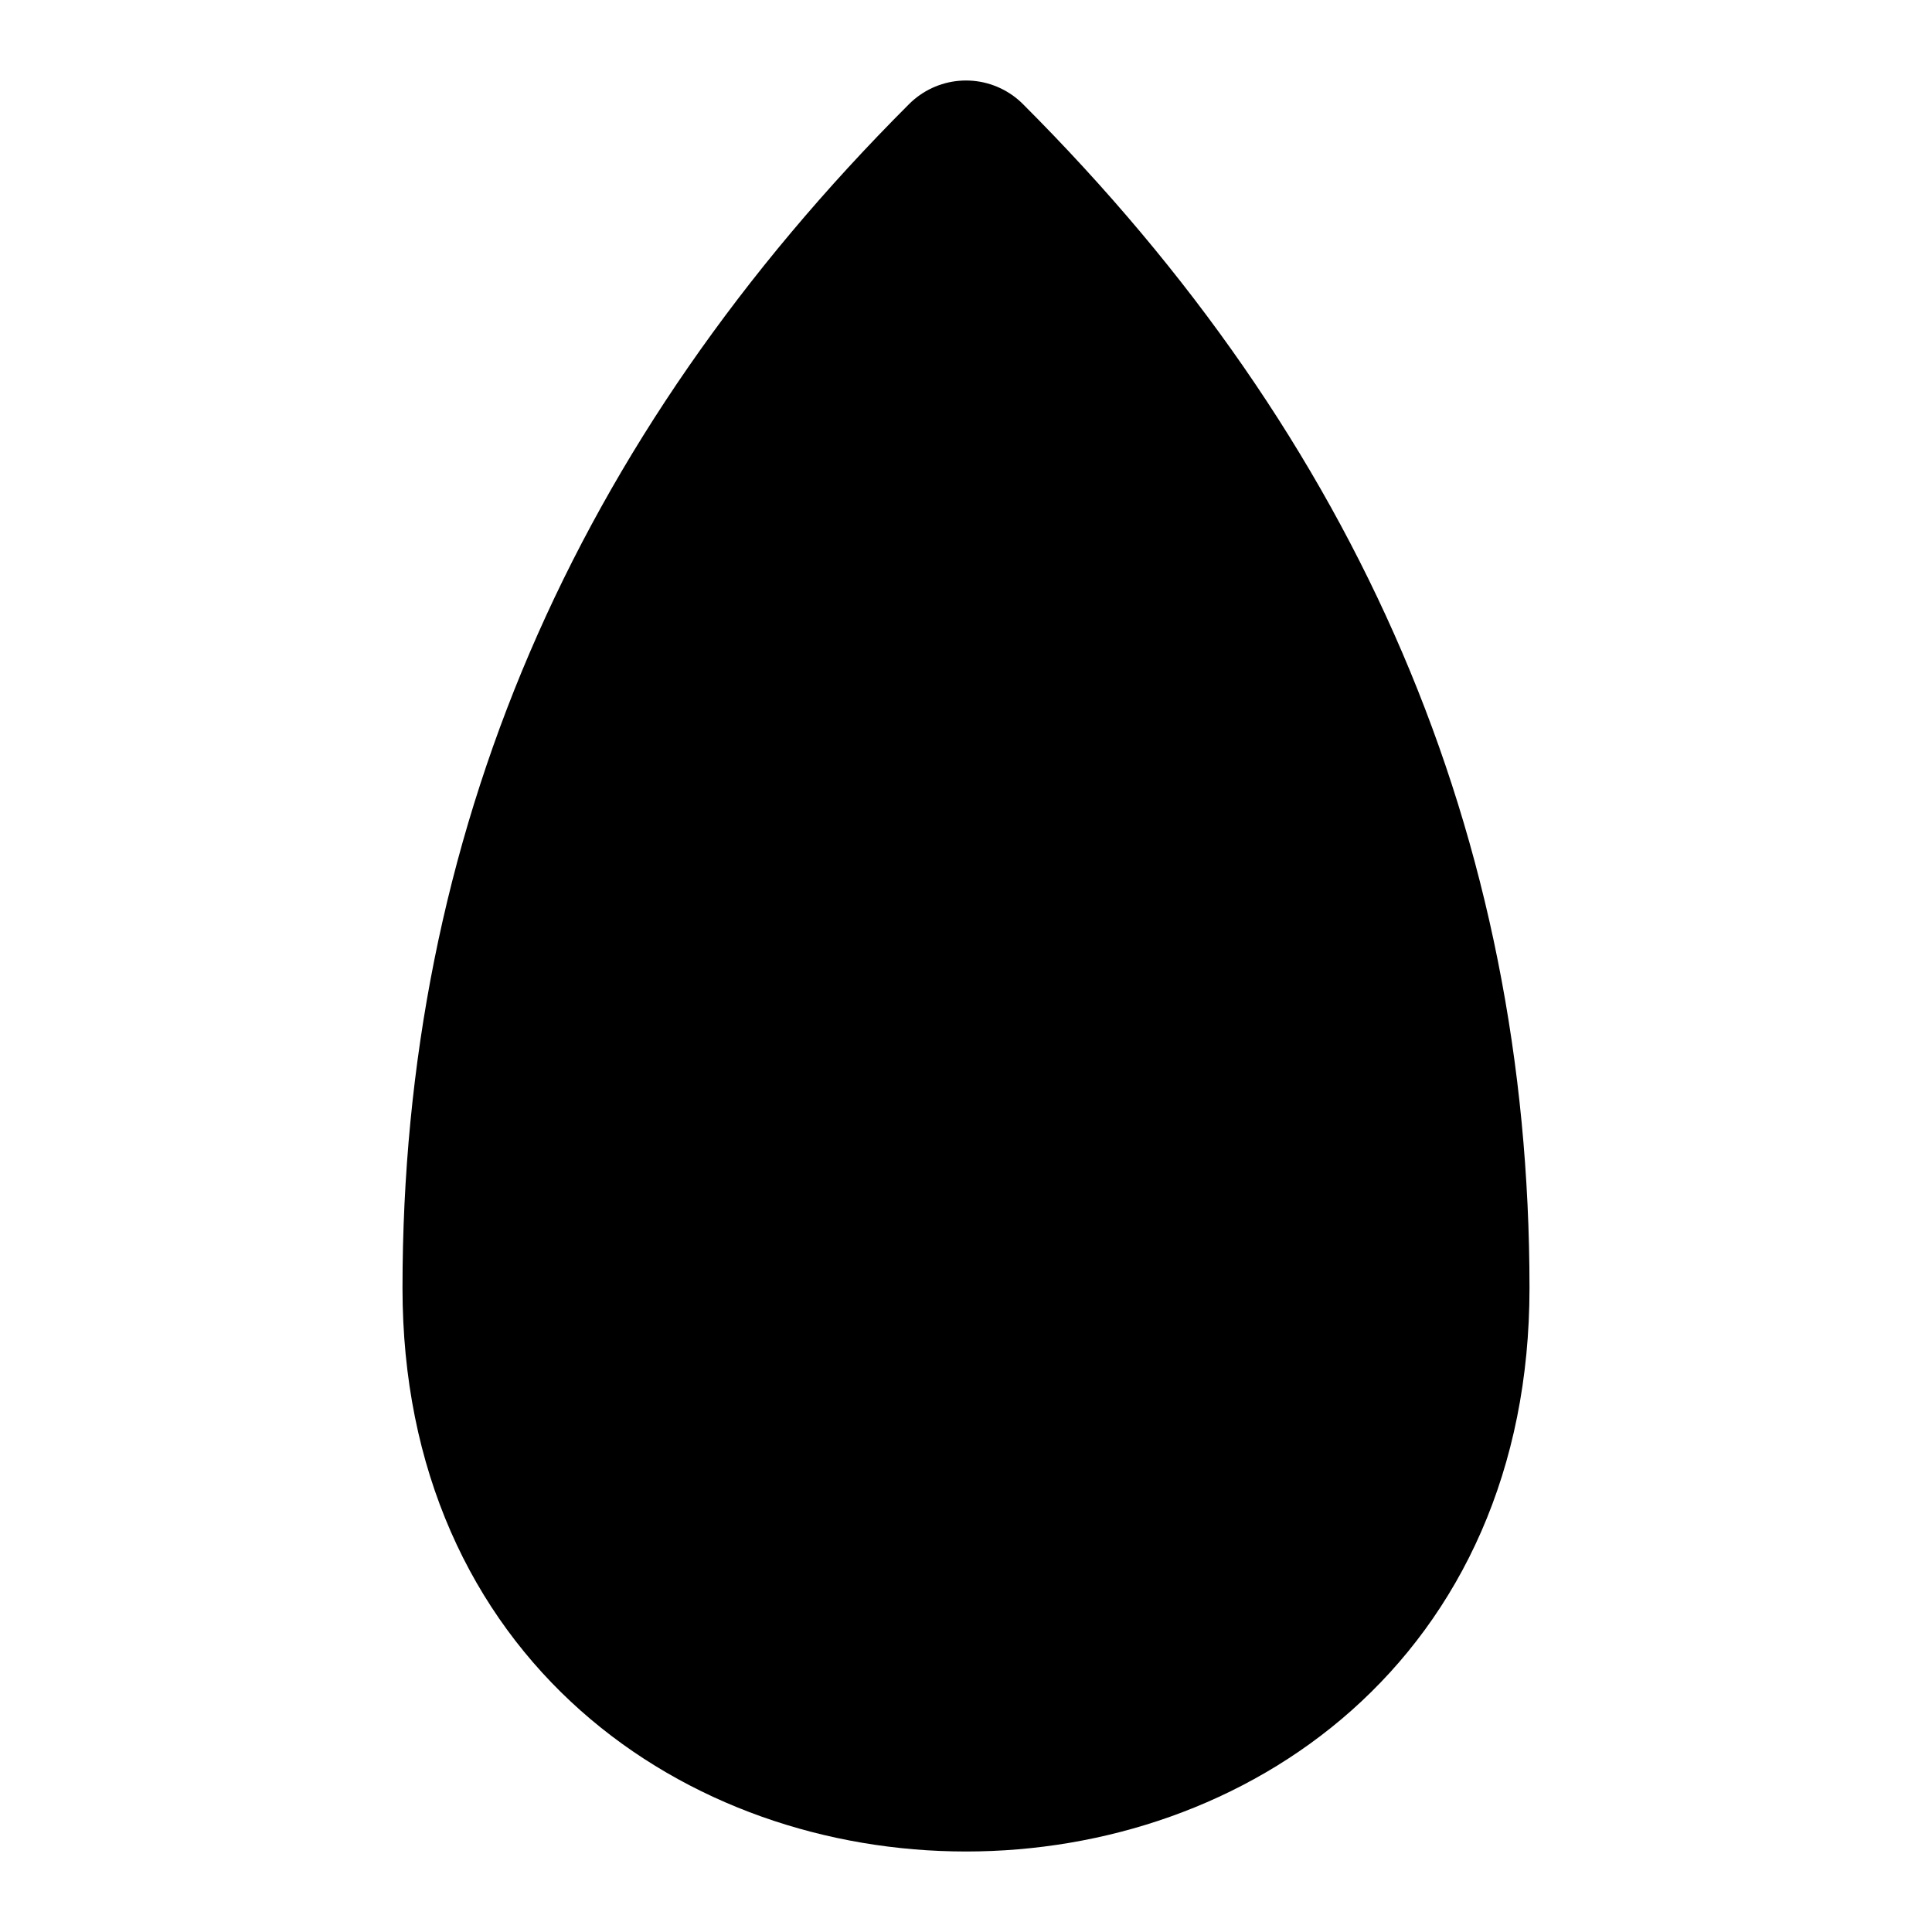
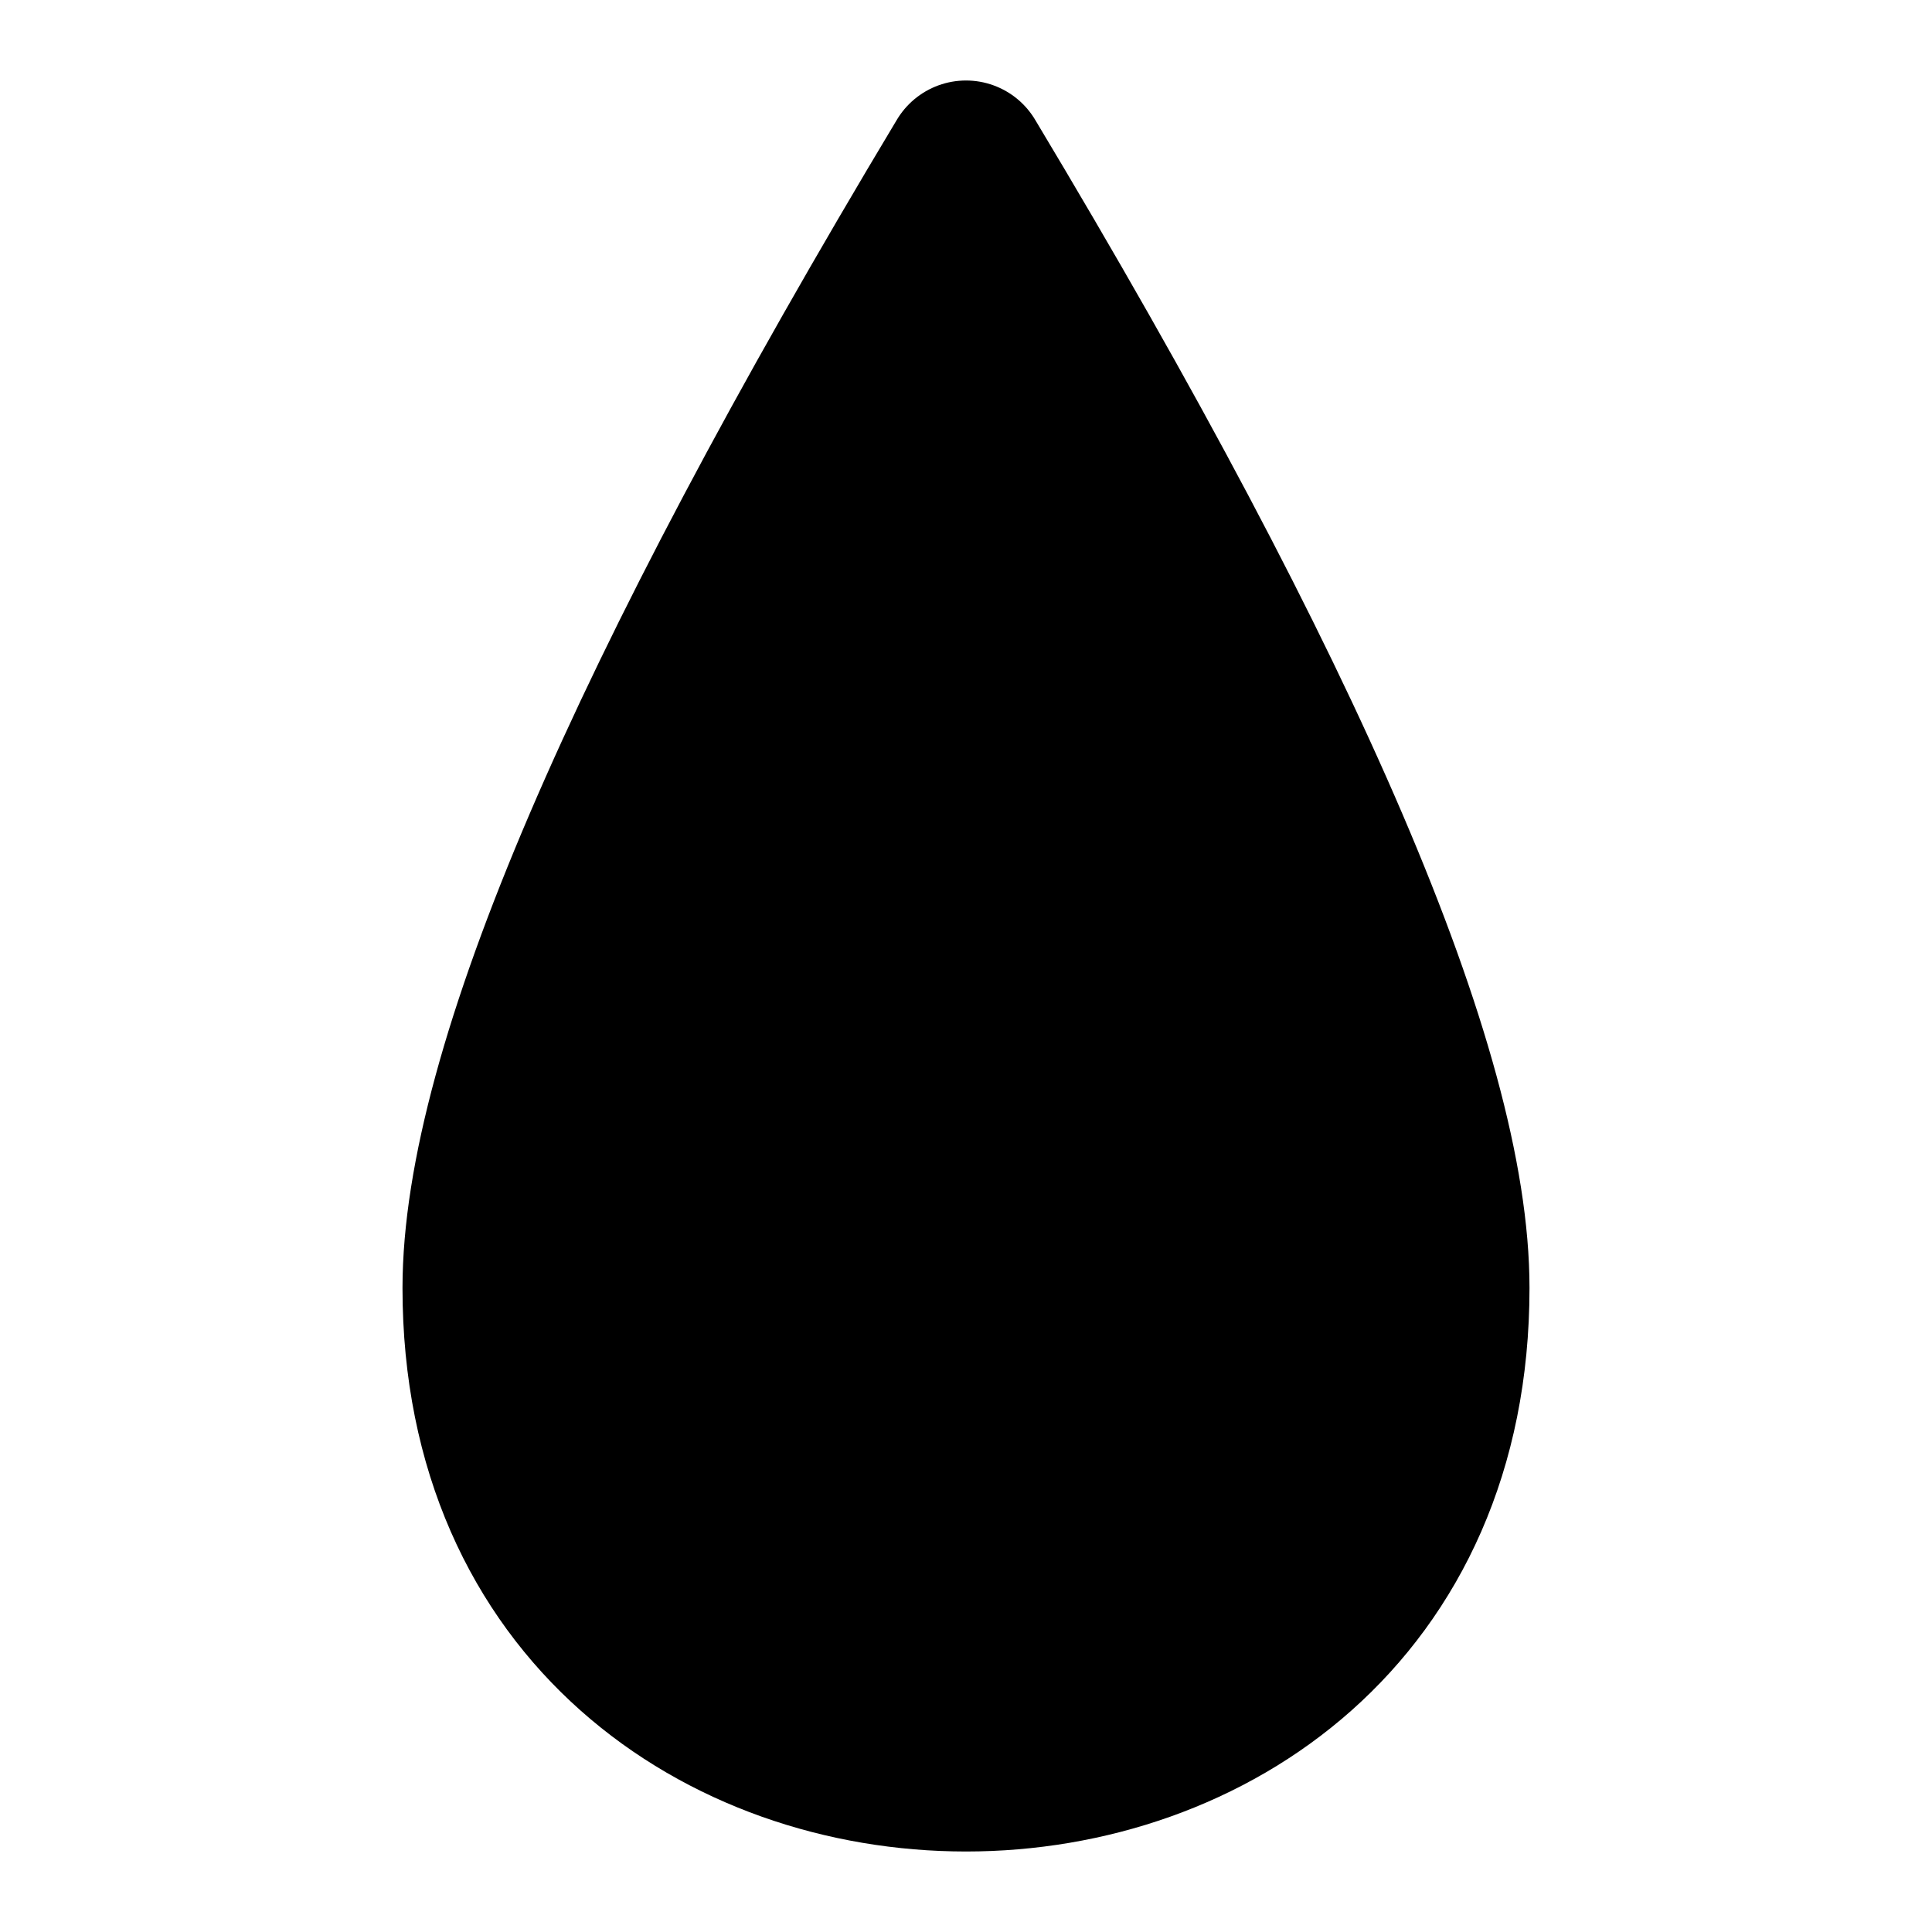
<svg xmlns="http://www.w3.org/2000/svg" viewBox="0 0 12 12" stroke="#000" stroke-linejoin="round">
-   <path d="M3,8c0,4 6,4 6,0Q9,4 6,1 3,4 3,8" />
+   <path d="M3,8c0,4 6,4 6,0Q9,6 6,1 3,6 3,8" />
</svg>
